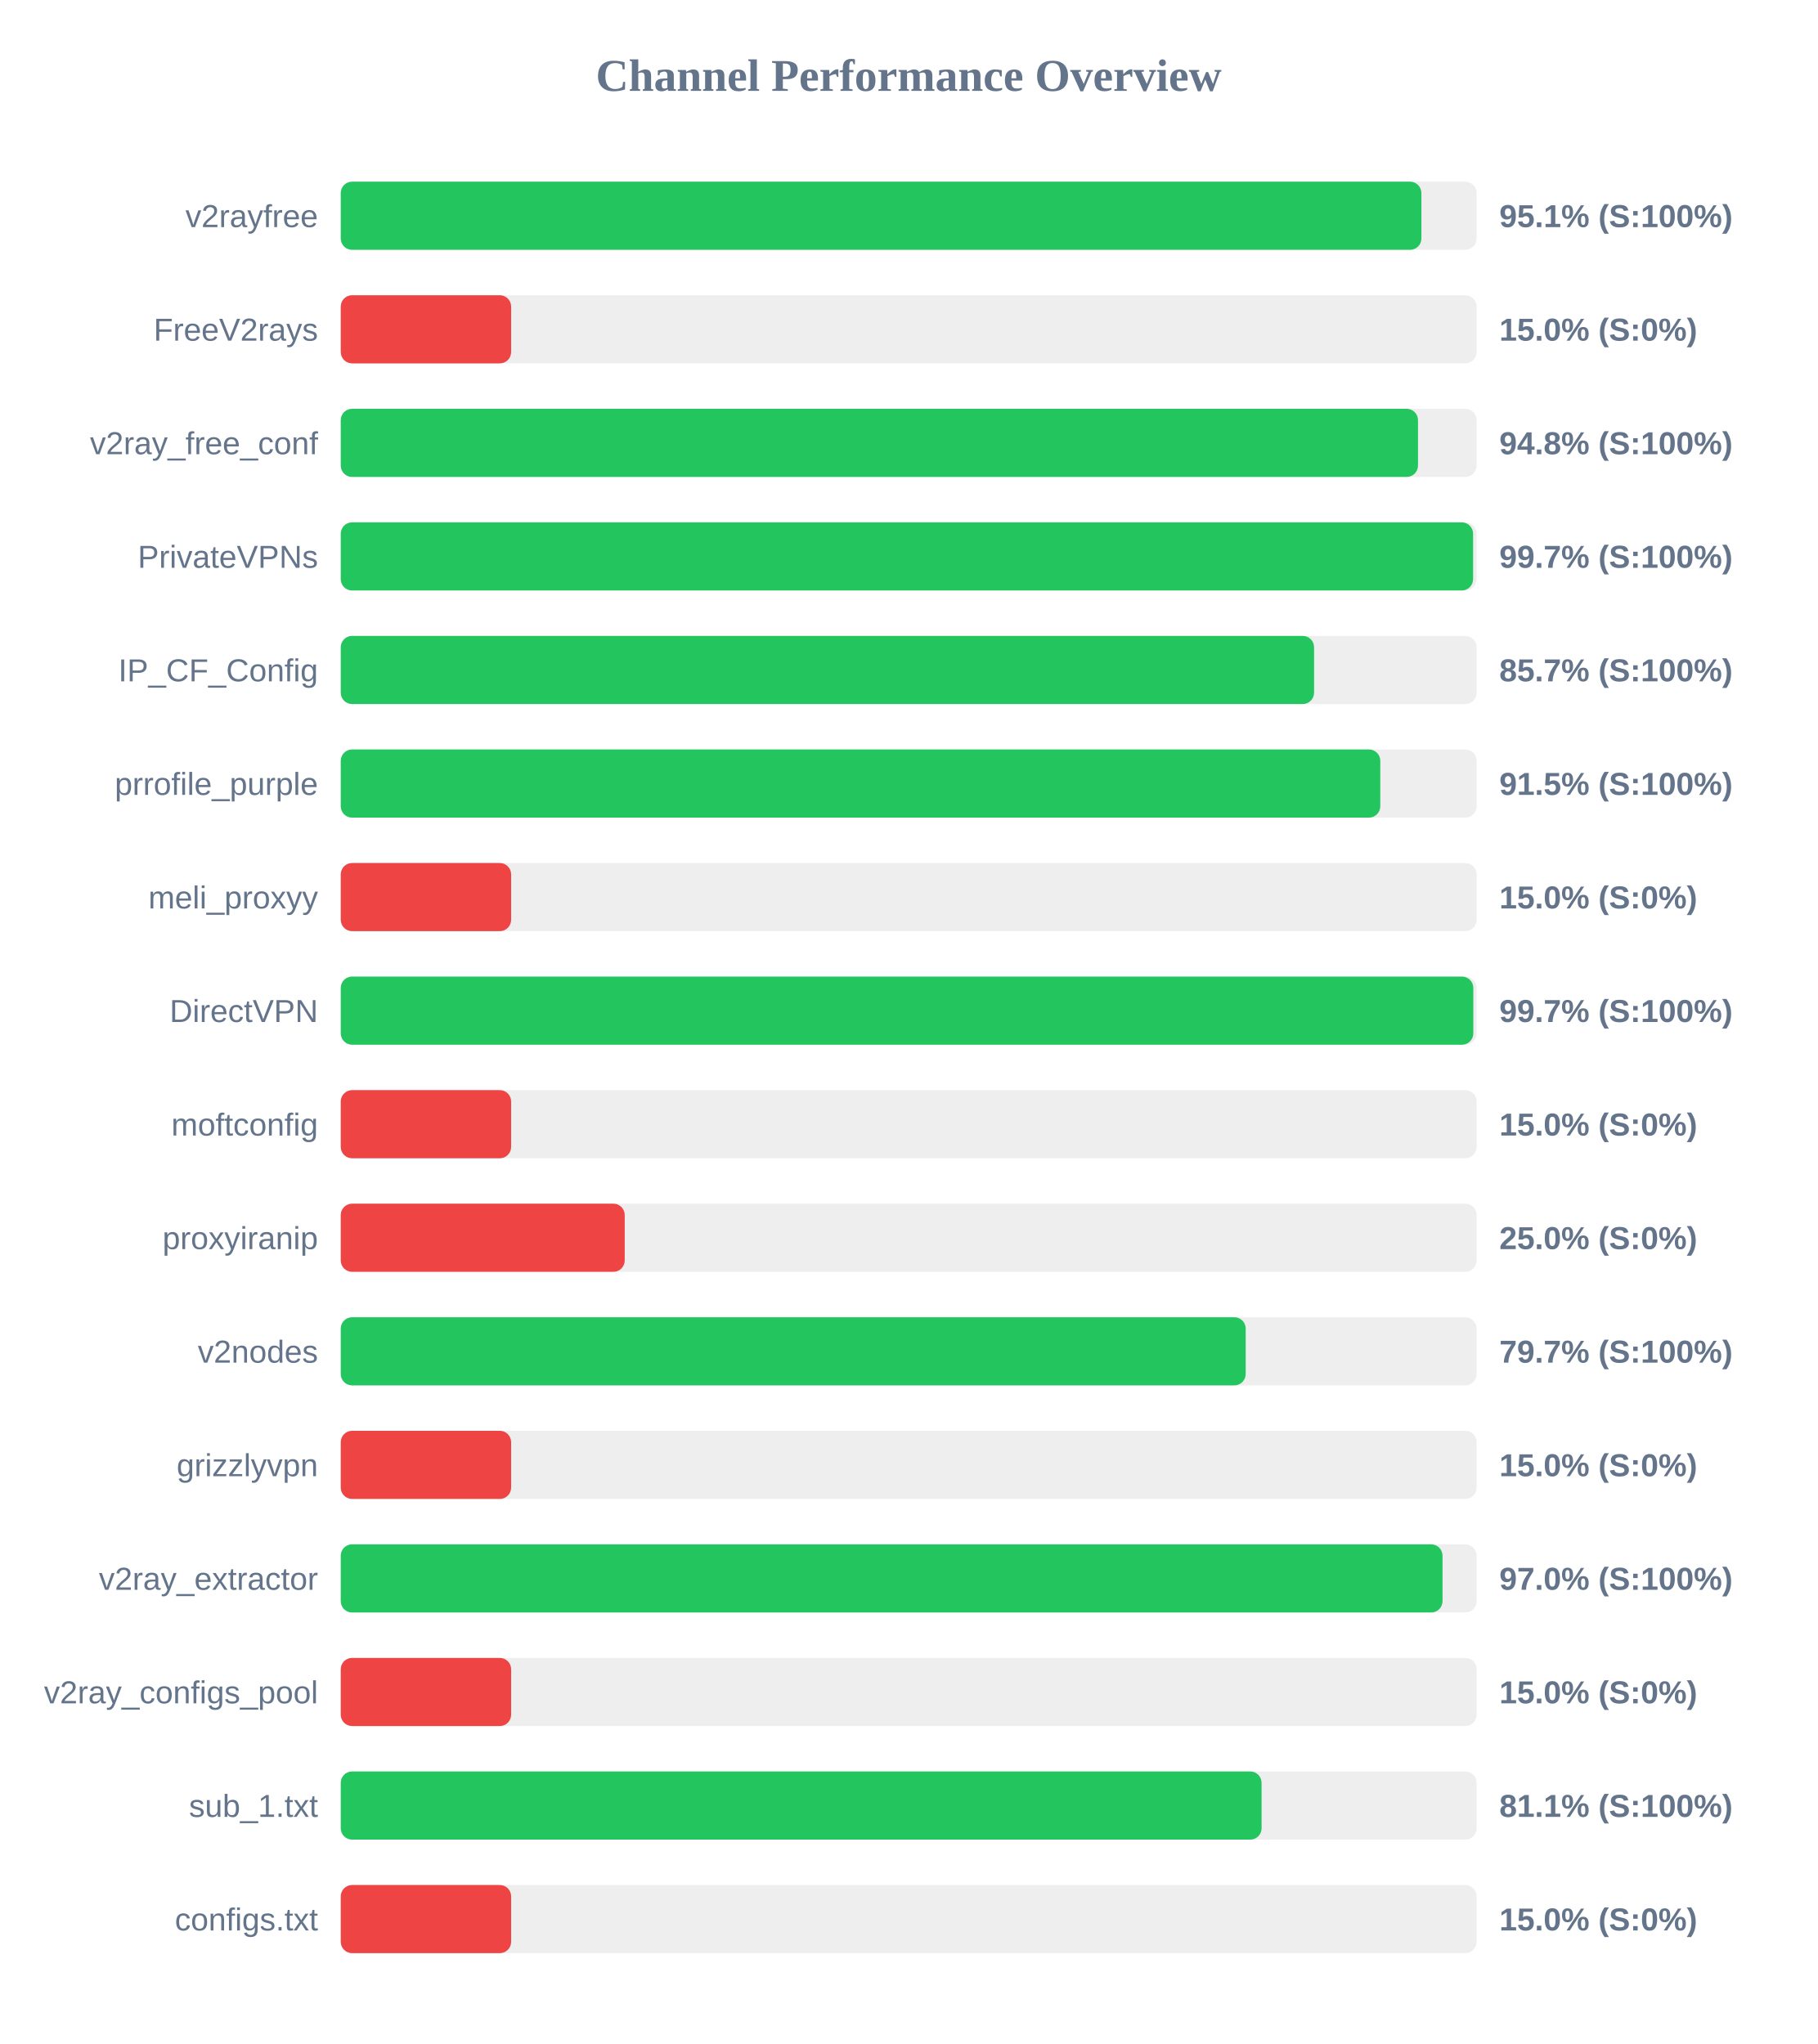
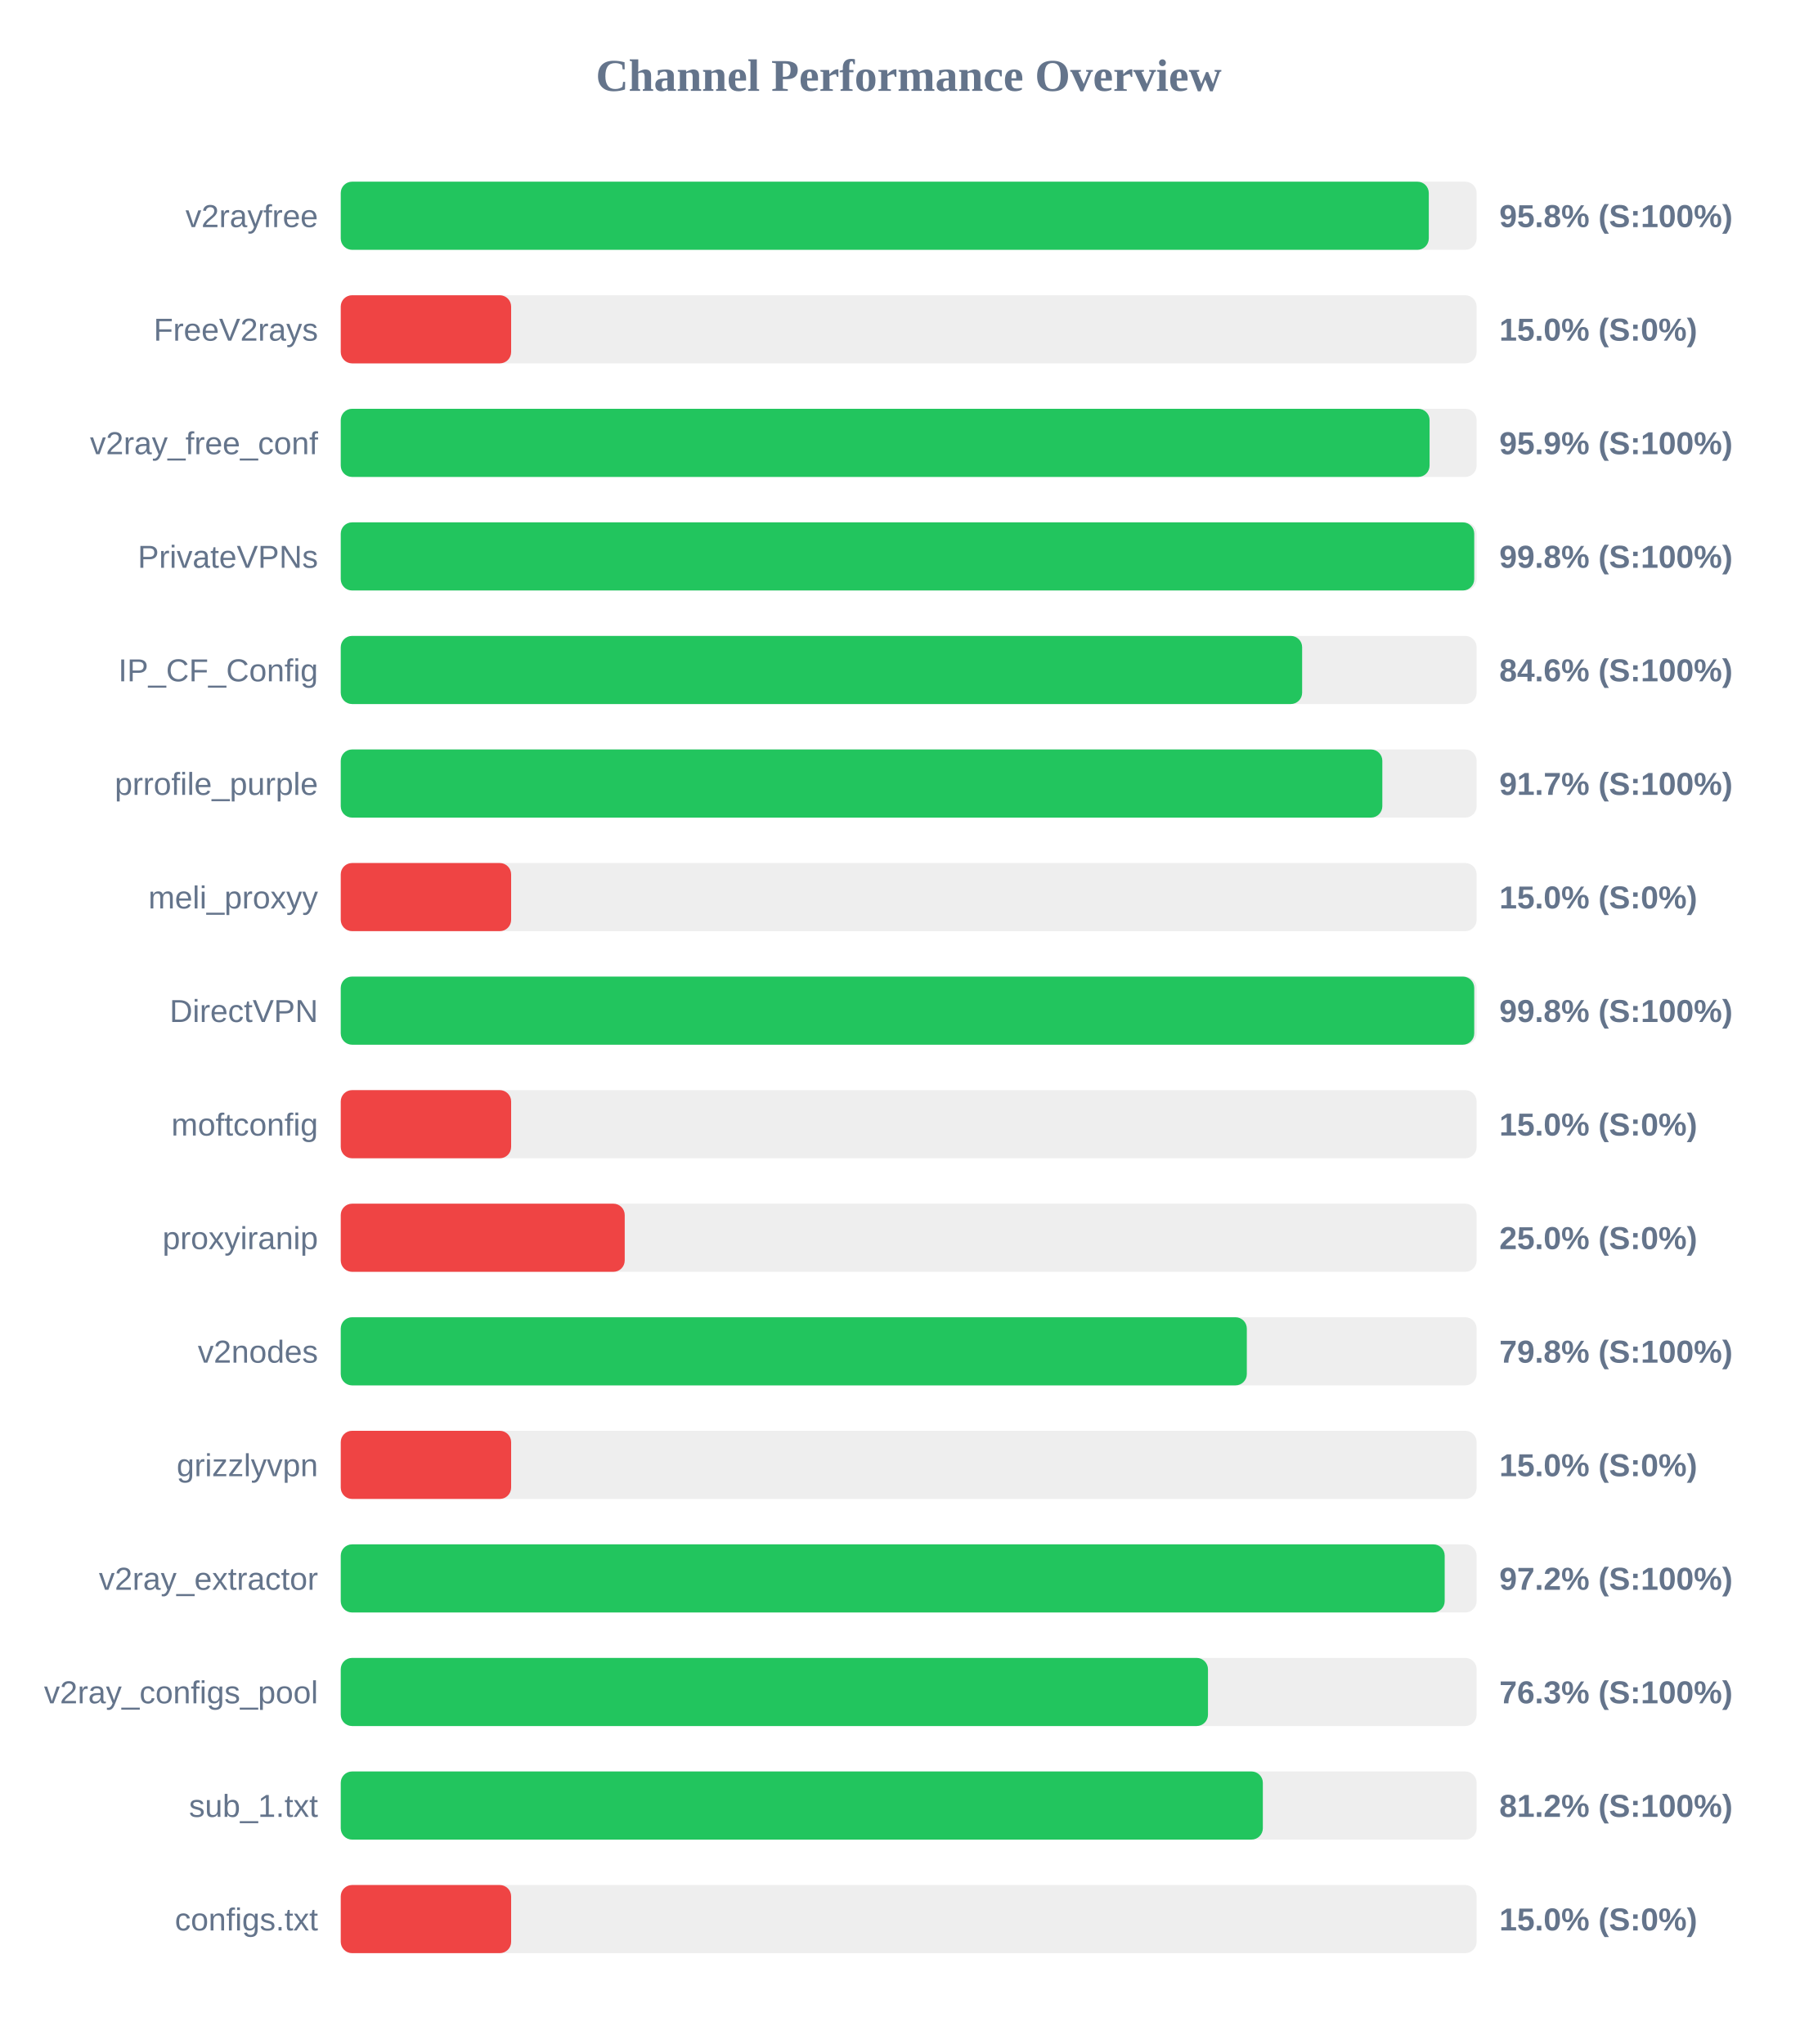
<svg xmlns="http://www.w3.org/2000/svg" width="800" height="900" version="1.1">
  <style>
        .row { font: 14px Arial; fill: #64748b; }
        .score { font: bold 14px Arial; fill: #64748b; }
    </style>
  <text x="400" y="40" text-anchor="middle" font-size="20px" font-weight="bold" fill="#64748b">Channel Performance Overview</text>
  <rect x="150" y="80" width="500" height="30" fill="#eee" rx="5" />
-   <rect x="150" y="80" width="475.7" height="30" fill="#22c55e" rx="5" />
+   <rect x="150" y="80" width="478.95" height="30" fill="#22c55e" rx="5" />
  <text x="140" y="100" text-anchor="end" class="row">v2rayfree</text>
-   <text x="660" y="100" text-anchor="start" class="score">95.1% (S:100%)</text>
+   <text x="660" y="100" text-anchor="start" class="score">95.8% (S:100%)</text>
  <rect x="150" y="130" width="500" height="30" fill="#eee" rx="5" />
  <rect x="150" y="130" width="75.0" height="30" fill="#ef4444" rx="5" />
  <text x="140" y="150" text-anchor="end" class="row">FreeV2rays</text>
  <text x="660" y="150" text-anchor="start" class="score">15.0% (S:0%)</text>
  <rect x="150" y="180" width="500" height="30" fill="#eee" rx="5" />
-   <rect x="150" y="180" width="474.2" height="30" fill="#22c55e" rx="5" />
+   <rect x="150" y="180" width="479.3" height="30" fill="#22c55e" rx="5" />
  <text x="140" y="200" text-anchor="end" class="row">v2ray_free_conf</text>
-   <text x="660" y="200" text-anchor="start" class="score">94.8% (S:100%)</text>
+   <text x="660" y="200" text-anchor="start" class="score">95.9% (S:100%)</text>
  <rect x="150" y="230" width="500" height="30" fill="#eee" rx="5" />
-   <rect x="150" y="230" width="498.45" height="30" fill="#22c55e" rx="5" />
+   <rect x="150" y="230" width="498.95" height="30" fill="#22c55e" rx="5" />
  <text x="140" y="250" text-anchor="end" class="row">PrivateVPNs</text>
-   <text x="660" y="250" text-anchor="start" class="score">99.7% (S:100%)</text>
+   <text x="660" y="250" text-anchor="start" class="score">99.8% (S:100%)</text>
  <rect x="150" y="280" width="500" height="30" fill="#eee" rx="5" />
-   <rect x="150" y="280" width="428.45" height="30" fill="#22c55e" rx="5" />
+   <rect x="150" y="280" width="423.2" height="30" fill="#22c55e" rx="5" />
  <text x="140" y="300" text-anchor="end" class="row">IP_CF_Config</text>
-   <text x="660" y="300" text-anchor="start" class="score">85.7% (S:100%)</text>
+   <text x="660" y="300" text-anchor="start" class="score">84.6% (S:100%)</text>
  <rect x="150" y="330" width="500" height="30" fill="#eee" rx="5" />
-   <rect x="150" y="330" width="457.6" height="30" fill="#22c55e" rx="5" />
+   <rect x="150" y="330" width="458.5" height="30" fill="#22c55e" rx="5" />
  <text x="140" y="350" text-anchor="end" class="row">prrofile_purple</text>
-   <text x="660" y="350" text-anchor="start" class="score">91.5% (S:100%)</text>
+   <text x="660" y="350" text-anchor="start" class="score">91.7% (S:100%)</text>
  <rect x="150" y="380" width="500" height="30" fill="#eee" rx="5" />
  <rect x="150" y="380" width="75.0" height="30" fill="#ef4444" rx="5" />
  <text x="140" y="400" text-anchor="end" class="row">meli_proxyy</text>
  <text x="660" y="400" text-anchor="start" class="score">15.0% (S:0%)</text>
  <rect x="150" y="430" width="500" height="30" fill="#eee" rx="5" />
-   <rect x="150" y="430" width="498.55" height="30" fill="#22c55e" rx="5" />
+   <rect x="150" y="430" width="498.95" height="30" fill="#22c55e" rx="5" />
  <text x="140" y="450" text-anchor="end" class="row">DirectVPN</text>
-   <text x="660" y="450" text-anchor="start" class="score">99.7% (S:100%)</text>
+   <text x="660" y="450" text-anchor="start" class="score">99.8% (S:100%)</text>
  <rect x="150" y="480" width="500" height="30" fill="#eee" rx="5" />
  <rect x="150" y="480" width="75.0" height="30" fill="#ef4444" rx="5" />
  <text x="140" y="500" text-anchor="end" class="row">moftconfig</text>
  <text x="660" y="500" text-anchor="start" class="score">15.0% (S:0%)</text>
  <rect x="150" y="530" width="500" height="30" fill="#eee" rx="5" />
  <rect x="150" y="530" width="125.0" height="30" fill="#ef4444" rx="5" />
  <text x="140" y="550" text-anchor="end" class="row">proxyiranip</text>
  <text x="660" y="550" text-anchor="start" class="score">25.0% (S:0%)</text>
  <rect x="150" y="580" width="500" height="30" fill="#eee" rx="5" />
-   <rect x="150" y="580" width="398.35" height="30" fill="#22c55e" rx="5" />
+   <rect x="150" y="580" width="398.85" height="30" fill="#22c55e" rx="5" />
  <text x="140" y="600" text-anchor="end" class="row">v2nodes</text>
-   <text x="660" y="600" text-anchor="start" class="score">79.7% (S:100%)</text>
+   <text x="660" y="600" text-anchor="start" class="score">79.8% (S:100%)</text>
  <rect x="150" y="630" width="500" height="30" fill="#eee" rx="5" />
  <rect x="150" y="630" width="75.0" height="30" fill="#ef4444" rx="5" />
  <text x="140" y="650" text-anchor="end" class="row">grizzlyvpn</text>
  <text x="660" y="650" text-anchor="start" class="score">15.0% (S:0%)</text>
  <rect x="150" y="680" width="500" height="30" fill="#eee" rx="5" />
-   <rect x="150" y="680" width="485.0" height="30" fill="#22c55e" rx="5" />
+   <rect x="150" y="680" width="485.95" height="30" fill="#22c55e" rx="5" />
  <text x="140" y="700" text-anchor="end" class="row">v2ray_extractor</text>
-   <text x="660" y="700" text-anchor="start" class="score">97.0% (S:100%)</text>
+   <text x="660" y="700" text-anchor="start" class="score">97.2% (S:100%)</text>
  <rect x="150" y="730" width="500" height="30" fill="#eee" rx="5" />
-   <rect x="150" y="730" width="75.0" height="30" fill="#ef4444" rx="5" />
+   <rect x="150" y="730" width="381.75" height="30" fill="#22c55e" rx="5" />
  <text x="140" y="750" text-anchor="end" class="row">v2ray_configs_pool</text>
-   <text x="660" y="750" text-anchor="start" class="score">15.0% (S:0%)</text>
+   <text x="660" y="750" text-anchor="start" class="score">76.3% (S:100%)</text>
  <rect x="150" y="780" width="500" height="30" fill="#eee" rx="5" />
-   <rect x="150" y="780" width="405.35" height="30" fill="#22c55e" rx="5" />
+   <rect x="150" y="780" width="405.9" height="30" fill="#22c55e" rx="5" />
  <text x="140" y="800" text-anchor="end" class="row">sub_1.txt</text>
-   <text x="660" y="800" text-anchor="start" class="score">81.1% (S:100%)</text>
+   <text x="660" y="800" text-anchor="start" class="score">81.2% (S:100%)</text>
  <rect x="150" y="830" width="500" height="30" fill="#eee" rx="5" />
  <rect x="150" y="830" width="75.0" height="30" fill="#ef4444" rx="5" />
  <text x="140" y="850" text-anchor="end" class="row">configs.txt</text>
  <text x="660" y="850" text-anchor="start" class="score">15.0% (S:0%)</text>
</svg>
